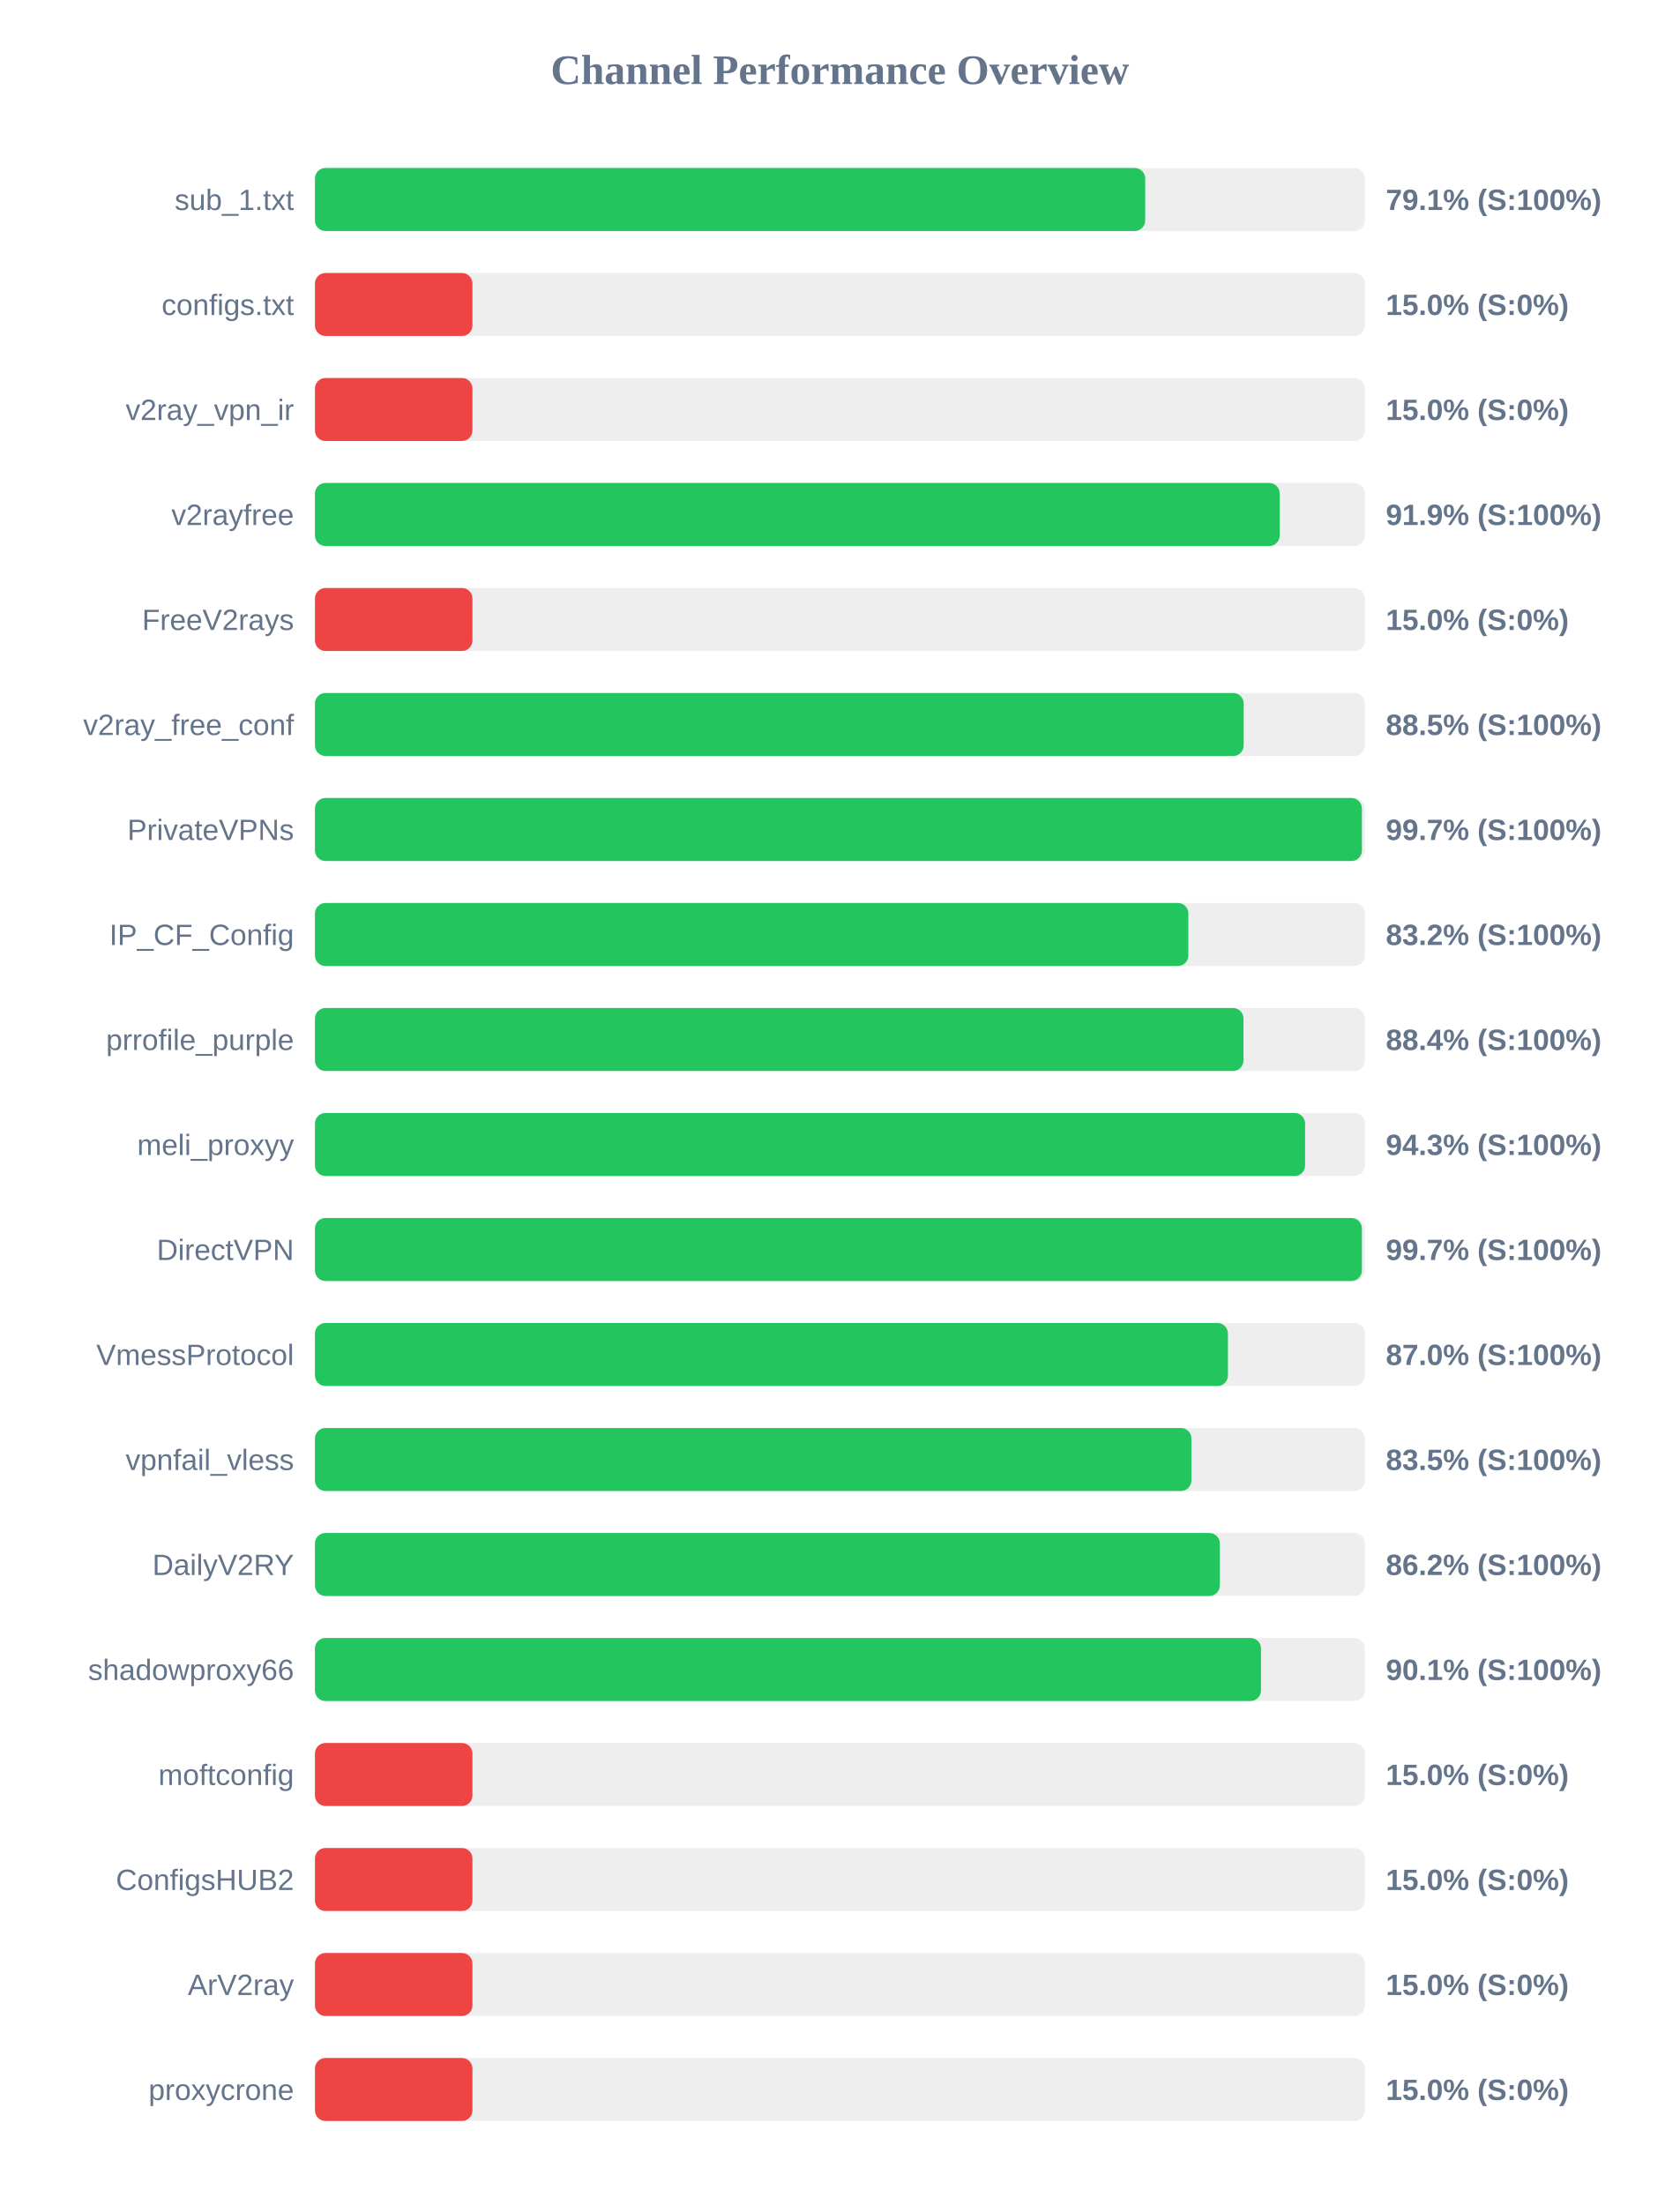
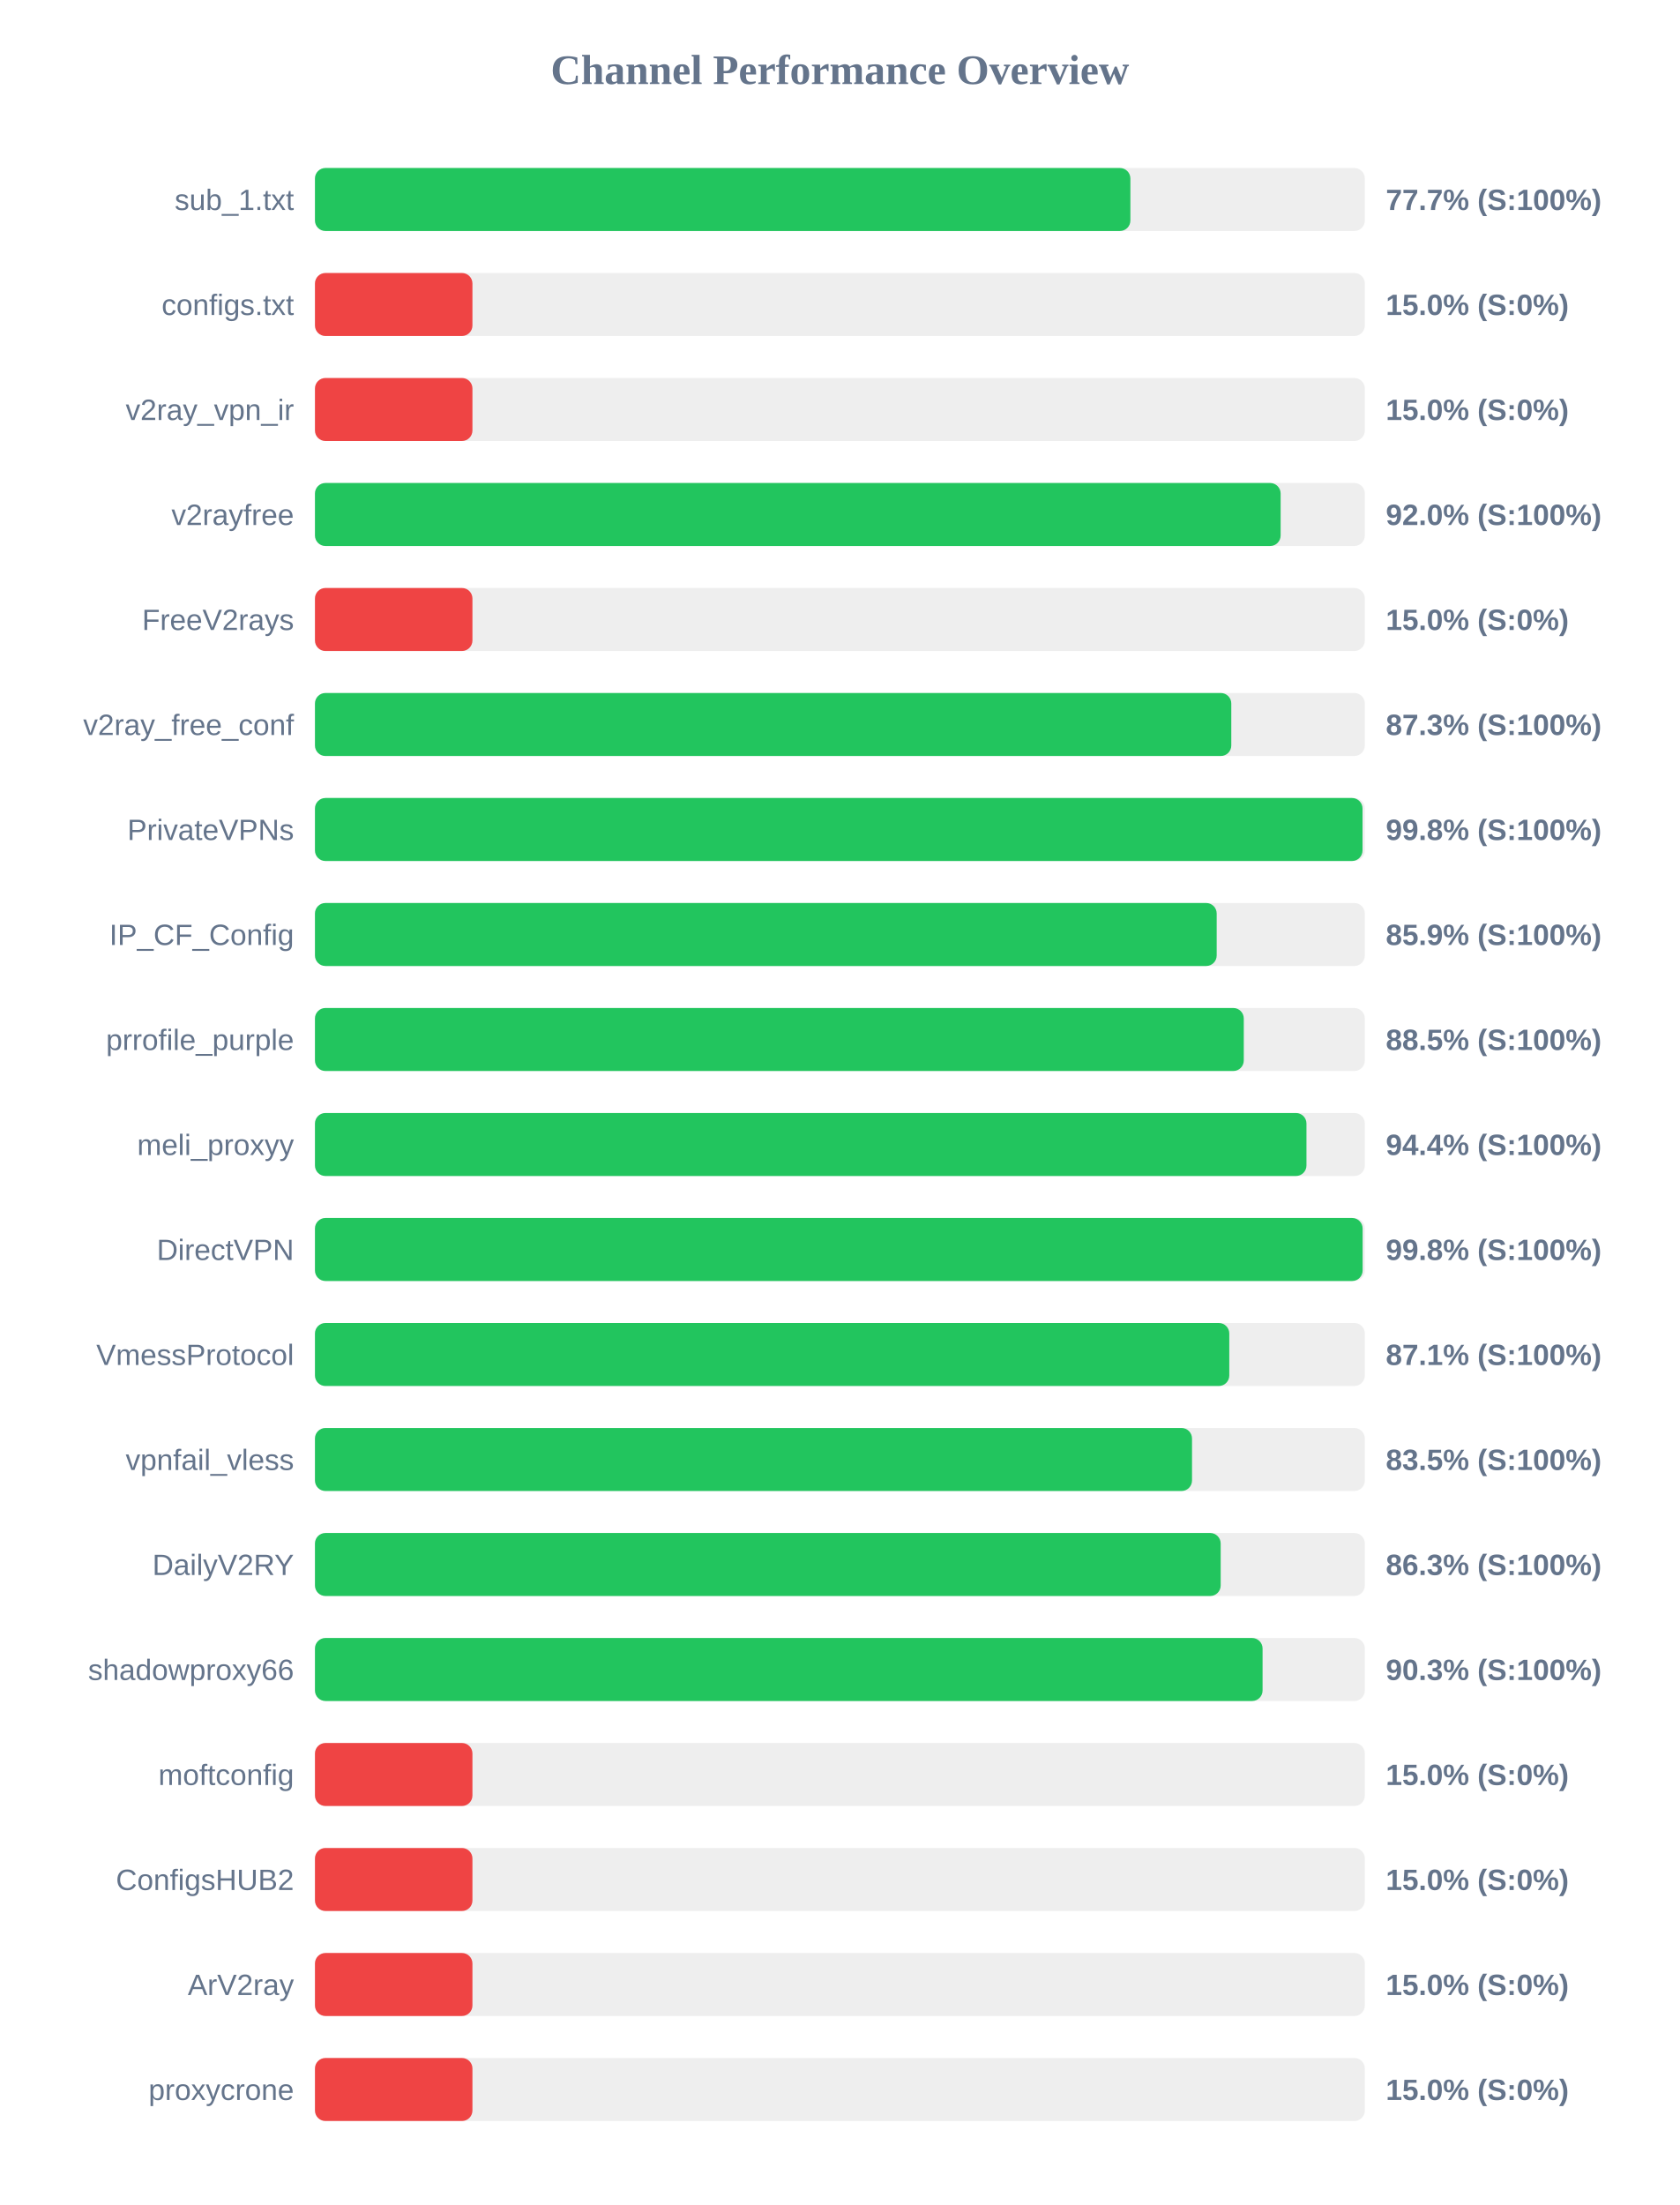
<svg xmlns="http://www.w3.org/2000/svg" width="800" height="1050" version="1.1">
  <style>
        .row { font: 14px Arial; fill: #64748b; }
        .score { font: bold 14px Arial; fill: #64748b; }
    </style>
  <text x="400" y="40" text-anchor="middle" font-size="20px" font-weight="bold" fill="#64748b">Channel Performance Overview</text>
  <rect x="150" y="80" width="500" height="30" fill="#eee" rx="5" />
-   <rect x="150" y="80" width="395.4" height="30" fill="#22c55e" rx="5" />
+   <rect x="150" y="80" width="388.35" height="30" fill="#22c55e" rx="5" />
  <text x="140" y="100" text-anchor="end" class="row">sub_1.txt</text>
-   <text x="660" y="100" text-anchor="start" class="score">79.1% (S:100%)</text>
+   <text x="660" y="100" text-anchor="start" class="score">77.7% (S:100%)</text>
  <rect x="150" y="130" width="500" height="30" fill="#eee" rx="5" />
  <rect x="150" y="130" width="75.0" height="30" fill="#ef4444" rx="5" />
  <text x="140" y="150" text-anchor="end" class="row">configs.txt</text>
  <text x="660" y="150" text-anchor="start" class="score">15.0% (S:0%)</text>
  <rect x="150" y="180" width="500" height="30" fill="#eee" rx="5" />
  <rect x="150" y="180" width="75.0" height="30" fill="#ef4444" rx="5" />
  <text x="140" y="200" text-anchor="end" class="row">v2ray_vpn_ir</text>
  <text x="660" y="200" text-anchor="start" class="score">15.0% (S:0%)</text>
  <rect x="150" y="230" width="500" height="30" fill="#eee" rx="5" />
-   <rect x="150" y="230" width="459.45" height="30" fill="#22c55e" rx="5" />
+   <rect x="150" y="230" width="459.9" height="30" fill="#22c55e" rx="5" />
  <text x="140" y="250" text-anchor="end" class="row">v2rayfree</text>
-   <text x="660" y="250" text-anchor="start" class="score">91.9% (S:100%)</text>
+   <text x="660" y="250" text-anchor="start" class="score">92.0% (S:100%)</text>
  <rect x="150" y="280" width="500" height="30" fill="#eee" rx="5" />
  <rect x="150" y="280" width="75.0" height="30" fill="#ef4444" rx="5" />
  <text x="140" y="300" text-anchor="end" class="row">FreeV2rays</text>
  <text x="660" y="300" text-anchor="start" class="score">15.0% (S:0%)</text>
  <rect x="150" y="330" width="500" height="30" fill="#eee" rx="5" />
-   <rect x="150" y="330" width="442.3" height="30" fill="#22c55e" rx="5" />
+   <rect x="150" y="330" width="436.4" height="30" fill="#22c55e" rx="5" />
  <text x="140" y="350" text-anchor="end" class="row">v2ray_free_conf</text>
-   <text x="660" y="350" text-anchor="start" class="score">88.5% (S:100%)</text>
+   <text x="660" y="350" text-anchor="start" class="score">87.3% (S:100%)</text>
  <rect x="150" y="380" width="500" height="30" fill="#eee" rx="5" />
-   <rect x="150" y="380" width="498.6" height="30" fill="#22c55e" rx="5" />
+   <rect x="150" y="380" width="498.9" height="30" fill="#22c55e" rx="5" />
  <text x="140" y="400" text-anchor="end" class="row">PrivateVPNs</text>
-   <text x="660" y="400" text-anchor="start" class="score">99.7% (S:100%)</text>
+   <text x="660" y="400" text-anchor="start" class="score">99.8% (S:100%)</text>
  <rect x="150" y="430" width="500" height="30" fill="#eee" rx="5" />
-   <rect x="150" y="430" width="415.95" height="30" fill="#22c55e" rx="5" />
+   <rect x="150" y="430" width="429.45" height="30" fill="#22c55e" rx="5" />
  <text x="140" y="450" text-anchor="end" class="row">IP_CF_Config</text>
-   <text x="660" y="450" text-anchor="start" class="score">83.2% (S:100%)</text>
+   <text x="660" y="450" text-anchor="start" class="score">85.9% (S:100%)</text>
  <rect x="150" y="480" width="500" height="30" fill="#eee" rx="5" />
-   <rect x="150" y="480" width="442.2" height="30" fill="#22c55e" rx="5" />
+   <rect x="150" y="480" width="442.35" height="30" fill="#22c55e" rx="5" />
  <text x="140" y="500" text-anchor="end" class="row">prrofile_purple</text>
-   <text x="660" y="500" text-anchor="start" class="score">88.4% (S:100%)</text>
+   <text x="660" y="500" text-anchor="start" class="score">88.5% (S:100%)</text>
  <rect x="150" y="530" width="500" height="30" fill="#eee" rx="5" />
-   <rect x="150" y="530" width="471.55" height="30" fill="#22c55e" rx="5" />
+   <rect x="150" y="530" width="472.2" height="30" fill="#22c55e" rx="5" />
  <text x="140" y="550" text-anchor="end" class="row">meli_proxyy</text>
-   <text x="660" y="550" text-anchor="start" class="score">94.3% (S:100%)</text>
+   <text x="660" y="550" text-anchor="start" class="score">94.4% (S:100%)</text>
  <rect x="150" y="580" width="500" height="30" fill="#eee" rx="5" />
-   <rect x="150" y="580" width="498.6" height="30" fill="#22c55e" rx="5" />
+   <rect x="150" y="580" width="498.95" height="30" fill="#22c55e" rx="5" />
  <text x="140" y="600" text-anchor="end" class="row">DirectVPN</text>
-   <text x="660" y="600" text-anchor="start" class="score">99.7% (S:100%)</text>
+   <text x="660" y="600" text-anchor="start" class="score">99.8% (S:100%)</text>
  <rect x="150" y="630" width="500" height="30" fill="#eee" rx="5" />
-   <rect x="150" y="630" width="434.8" height="30" fill="#22c55e" rx="5" />
+   <rect x="150" y="630" width="435.45" height="30" fill="#22c55e" rx="5" />
  <text x="140" y="650" text-anchor="end" class="row">VmessProtocol</text>
-   <text x="660" y="650" text-anchor="start" class="score">87.0% (S:100%)</text>
+   <text x="660" y="650" text-anchor="start" class="score">87.1% (S:100%)</text>
  <rect x="150" y="680" width="500" height="30" fill="#eee" rx="5" />
-   <rect x="150" y="680" width="417.4" height="30" fill="#22c55e" rx="5" />
+   <rect x="150" y="680" width="417.7" height="30" fill="#22c55e" rx="5" />
  <text x="140" y="700" text-anchor="end" class="row">vpnfail_vless</text>
  <text x="660" y="700" text-anchor="start" class="score">83.5% (S:100%)</text>
  <rect x="150" y="730" width="500" height="30" fill="#eee" rx="5" />
-   <rect x="150" y="730" width="430.95" height="30" fill="#22c55e" rx="5" />
+   <rect x="150" y="730" width="431.35" height="30" fill="#22c55e" rx="5" />
  <text x="140" y="750" text-anchor="end" class="row">DailyV2RY</text>
-   <text x="660" y="750" text-anchor="start" class="score">86.2% (S:100%)</text>
+   <text x="660" y="750" text-anchor="start" class="score">86.3% (S:100%)</text>
  <rect x="150" y="780" width="500" height="30" fill="#eee" rx="5" />
-   <rect x="150" y="780" width="450.55" height="30" fill="#22c55e" rx="5" />
+   <rect x="150" y="780" width="451.3" height="30" fill="#22c55e" rx="5" />
  <text x="140" y="800" text-anchor="end" class="row">shadowproxy66</text>
-   <text x="660" y="800" text-anchor="start" class="score">90.1% (S:100%)</text>
+   <text x="660" y="800" text-anchor="start" class="score">90.3% (S:100%)</text>
  <rect x="150" y="830" width="500" height="30" fill="#eee" rx="5" />
  <rect x="150" y="830" width="75.0" height="30" fill="#ef4444" rx="5" />
  <text x="140" y="850" text-anchor="end" class="row">moftconfig</text>
  <text x="660" y="850" text-anchor="start" class="score">15.0% (S:0%)</text>
  <rect x="150" y="880" width="500" height="30" fill="#eee" rx="5" />
  <rect x="150" y="880" width="75.0" height="30" fill="#ef4444" rx="5" />
  <text x="140" y="900" text-anchor="end" class="row">ConfigsHUB2</text>
  <text x="660" y="900" text-anchor="start" class="score">15.0% (S:0%)</text>
  <rect x="150" y="930" width="500" height="30" fill="#eee" rx="5" />
  <rect x="150" y="930" width="75.0" height="30" fill="#ef4444" rx="5" />
  <text x="140" y="950" text-anchor="end" class="row">ArV2ray</text>
  <text x="660" y="950" text-anchor="start" class="score">15.0% (S:0%)</text>
  <rect x="150" y="980" width="500" height="30" fill="#eee" rx="5" />
  <rect x="150" y="980" width="75.0" height="30" fill="#ef4444" rx="5" />
  <text x="140" y="1000" text-anchor="end" class="row">proxycrone</text>
  <text x="660" y="1000" text-anchor="start" class="score">15.0% (S:0%)</text>
</svg>
